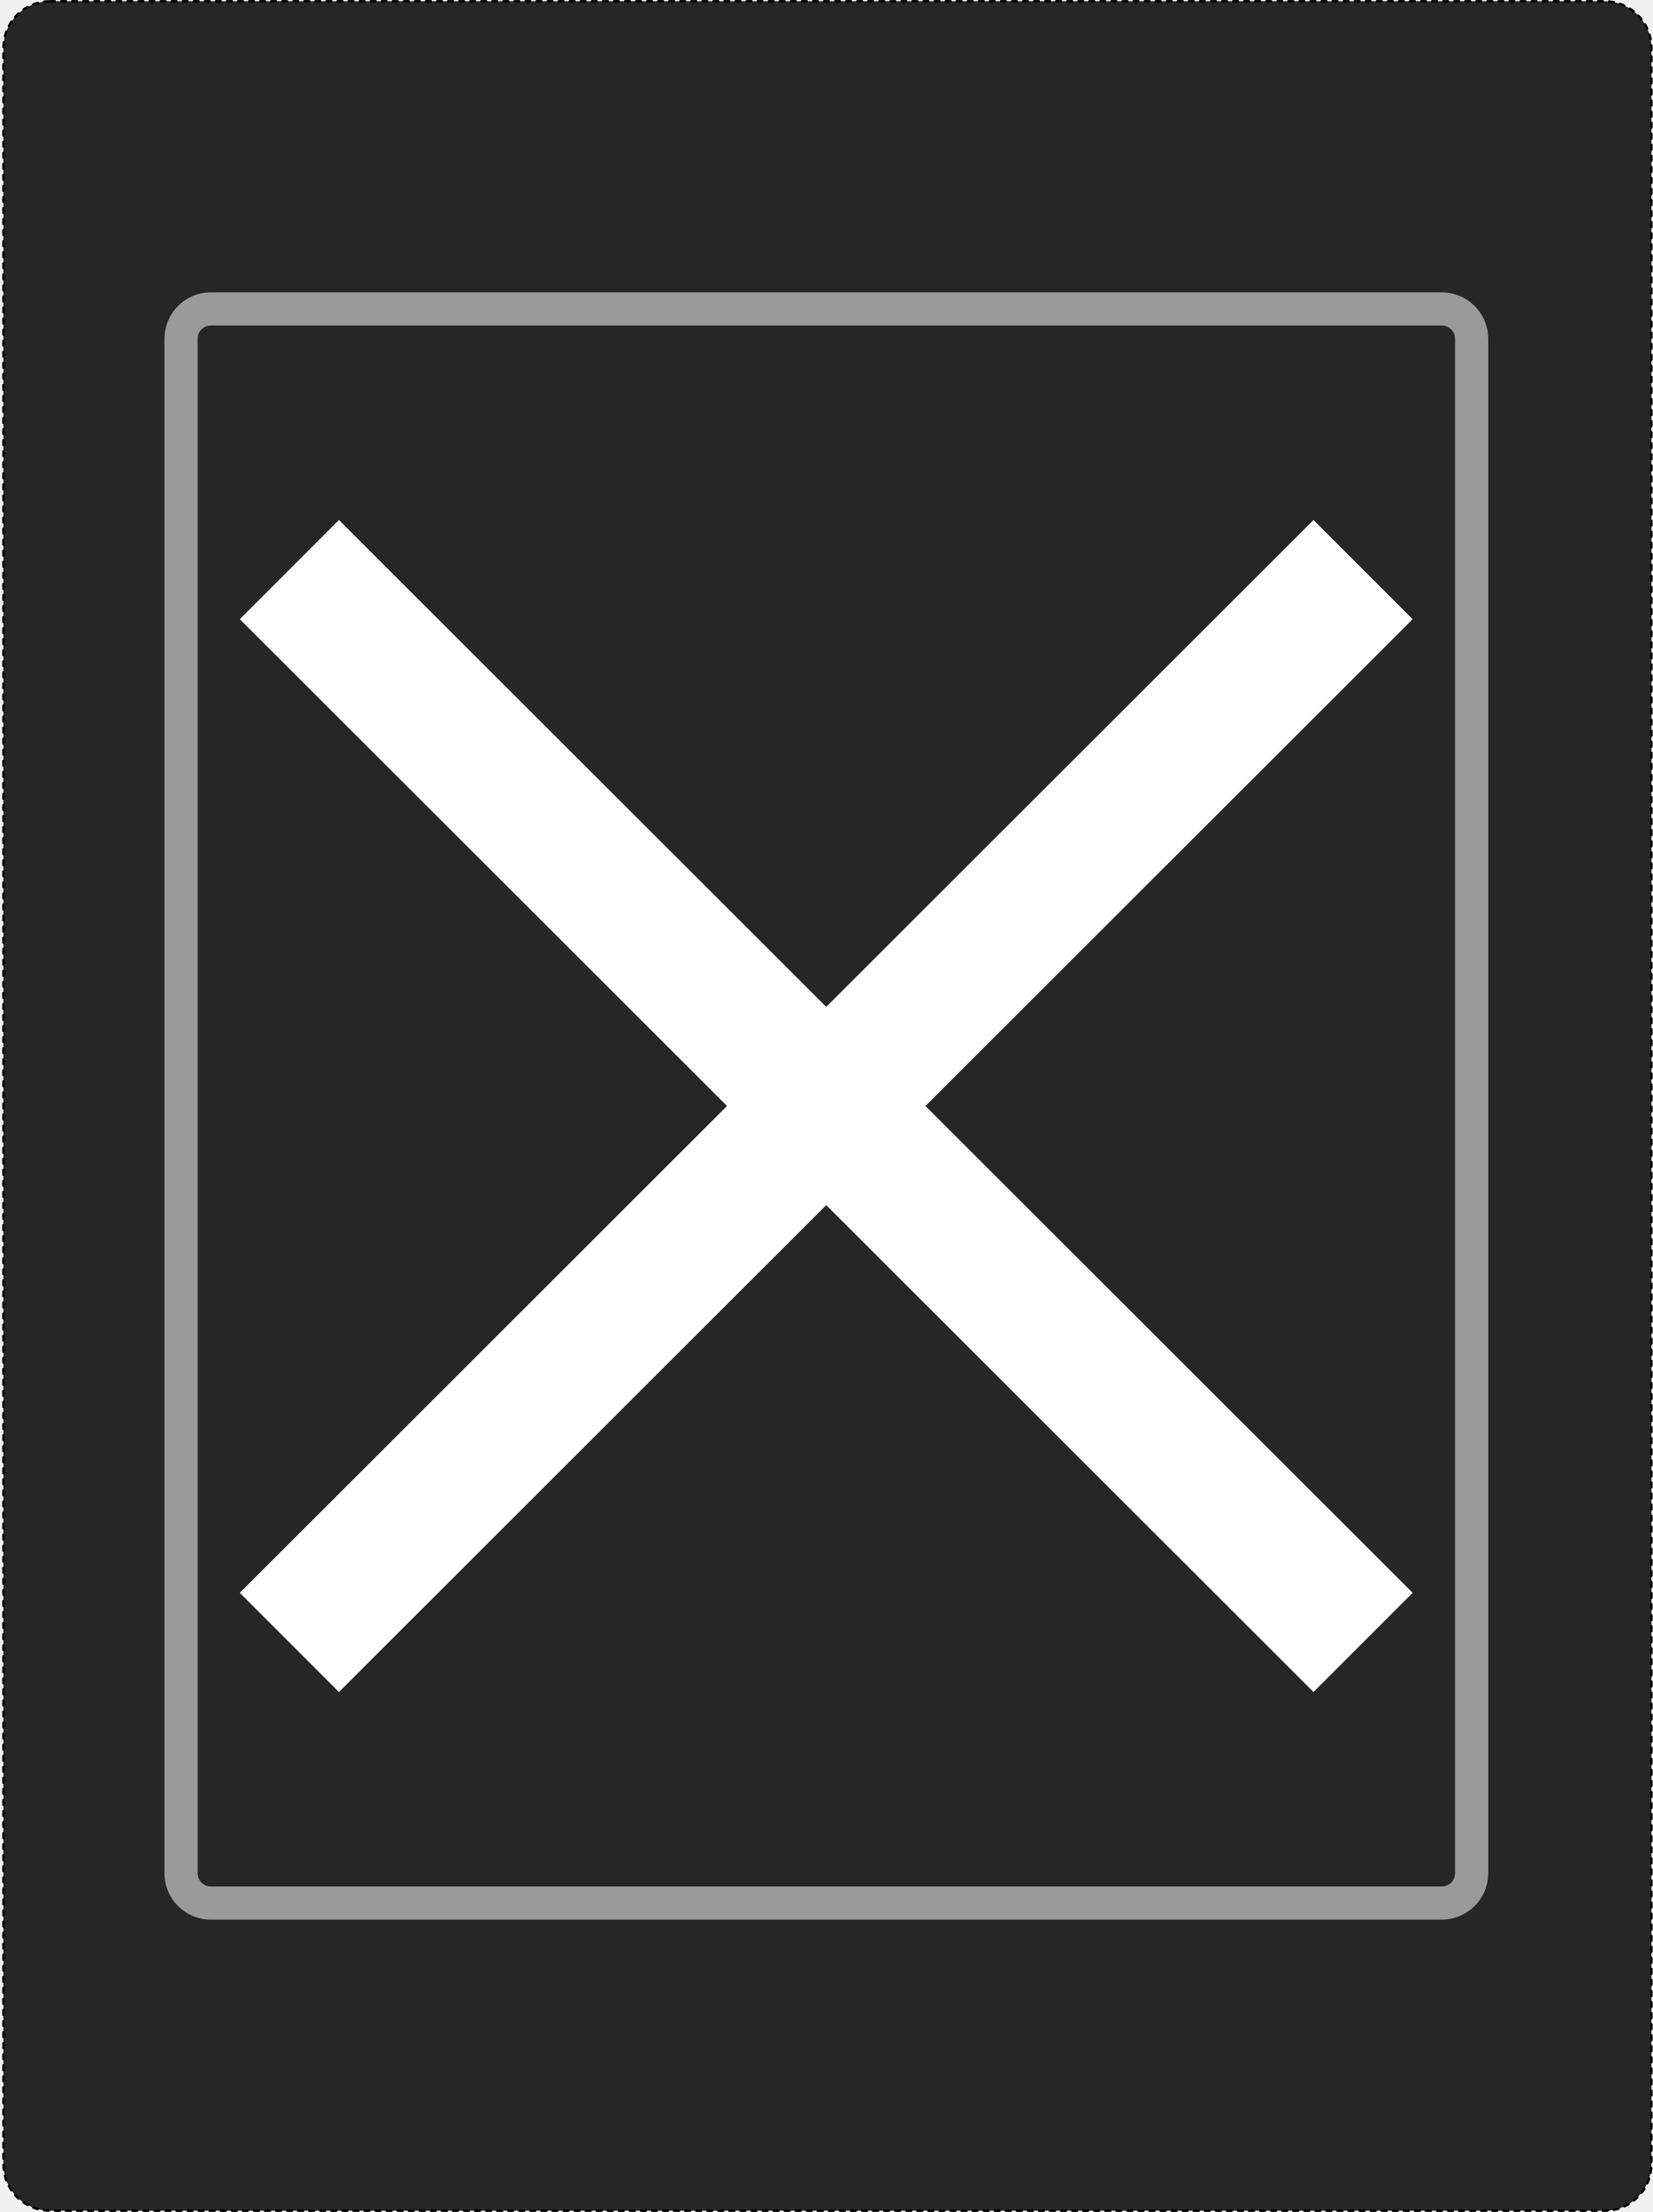
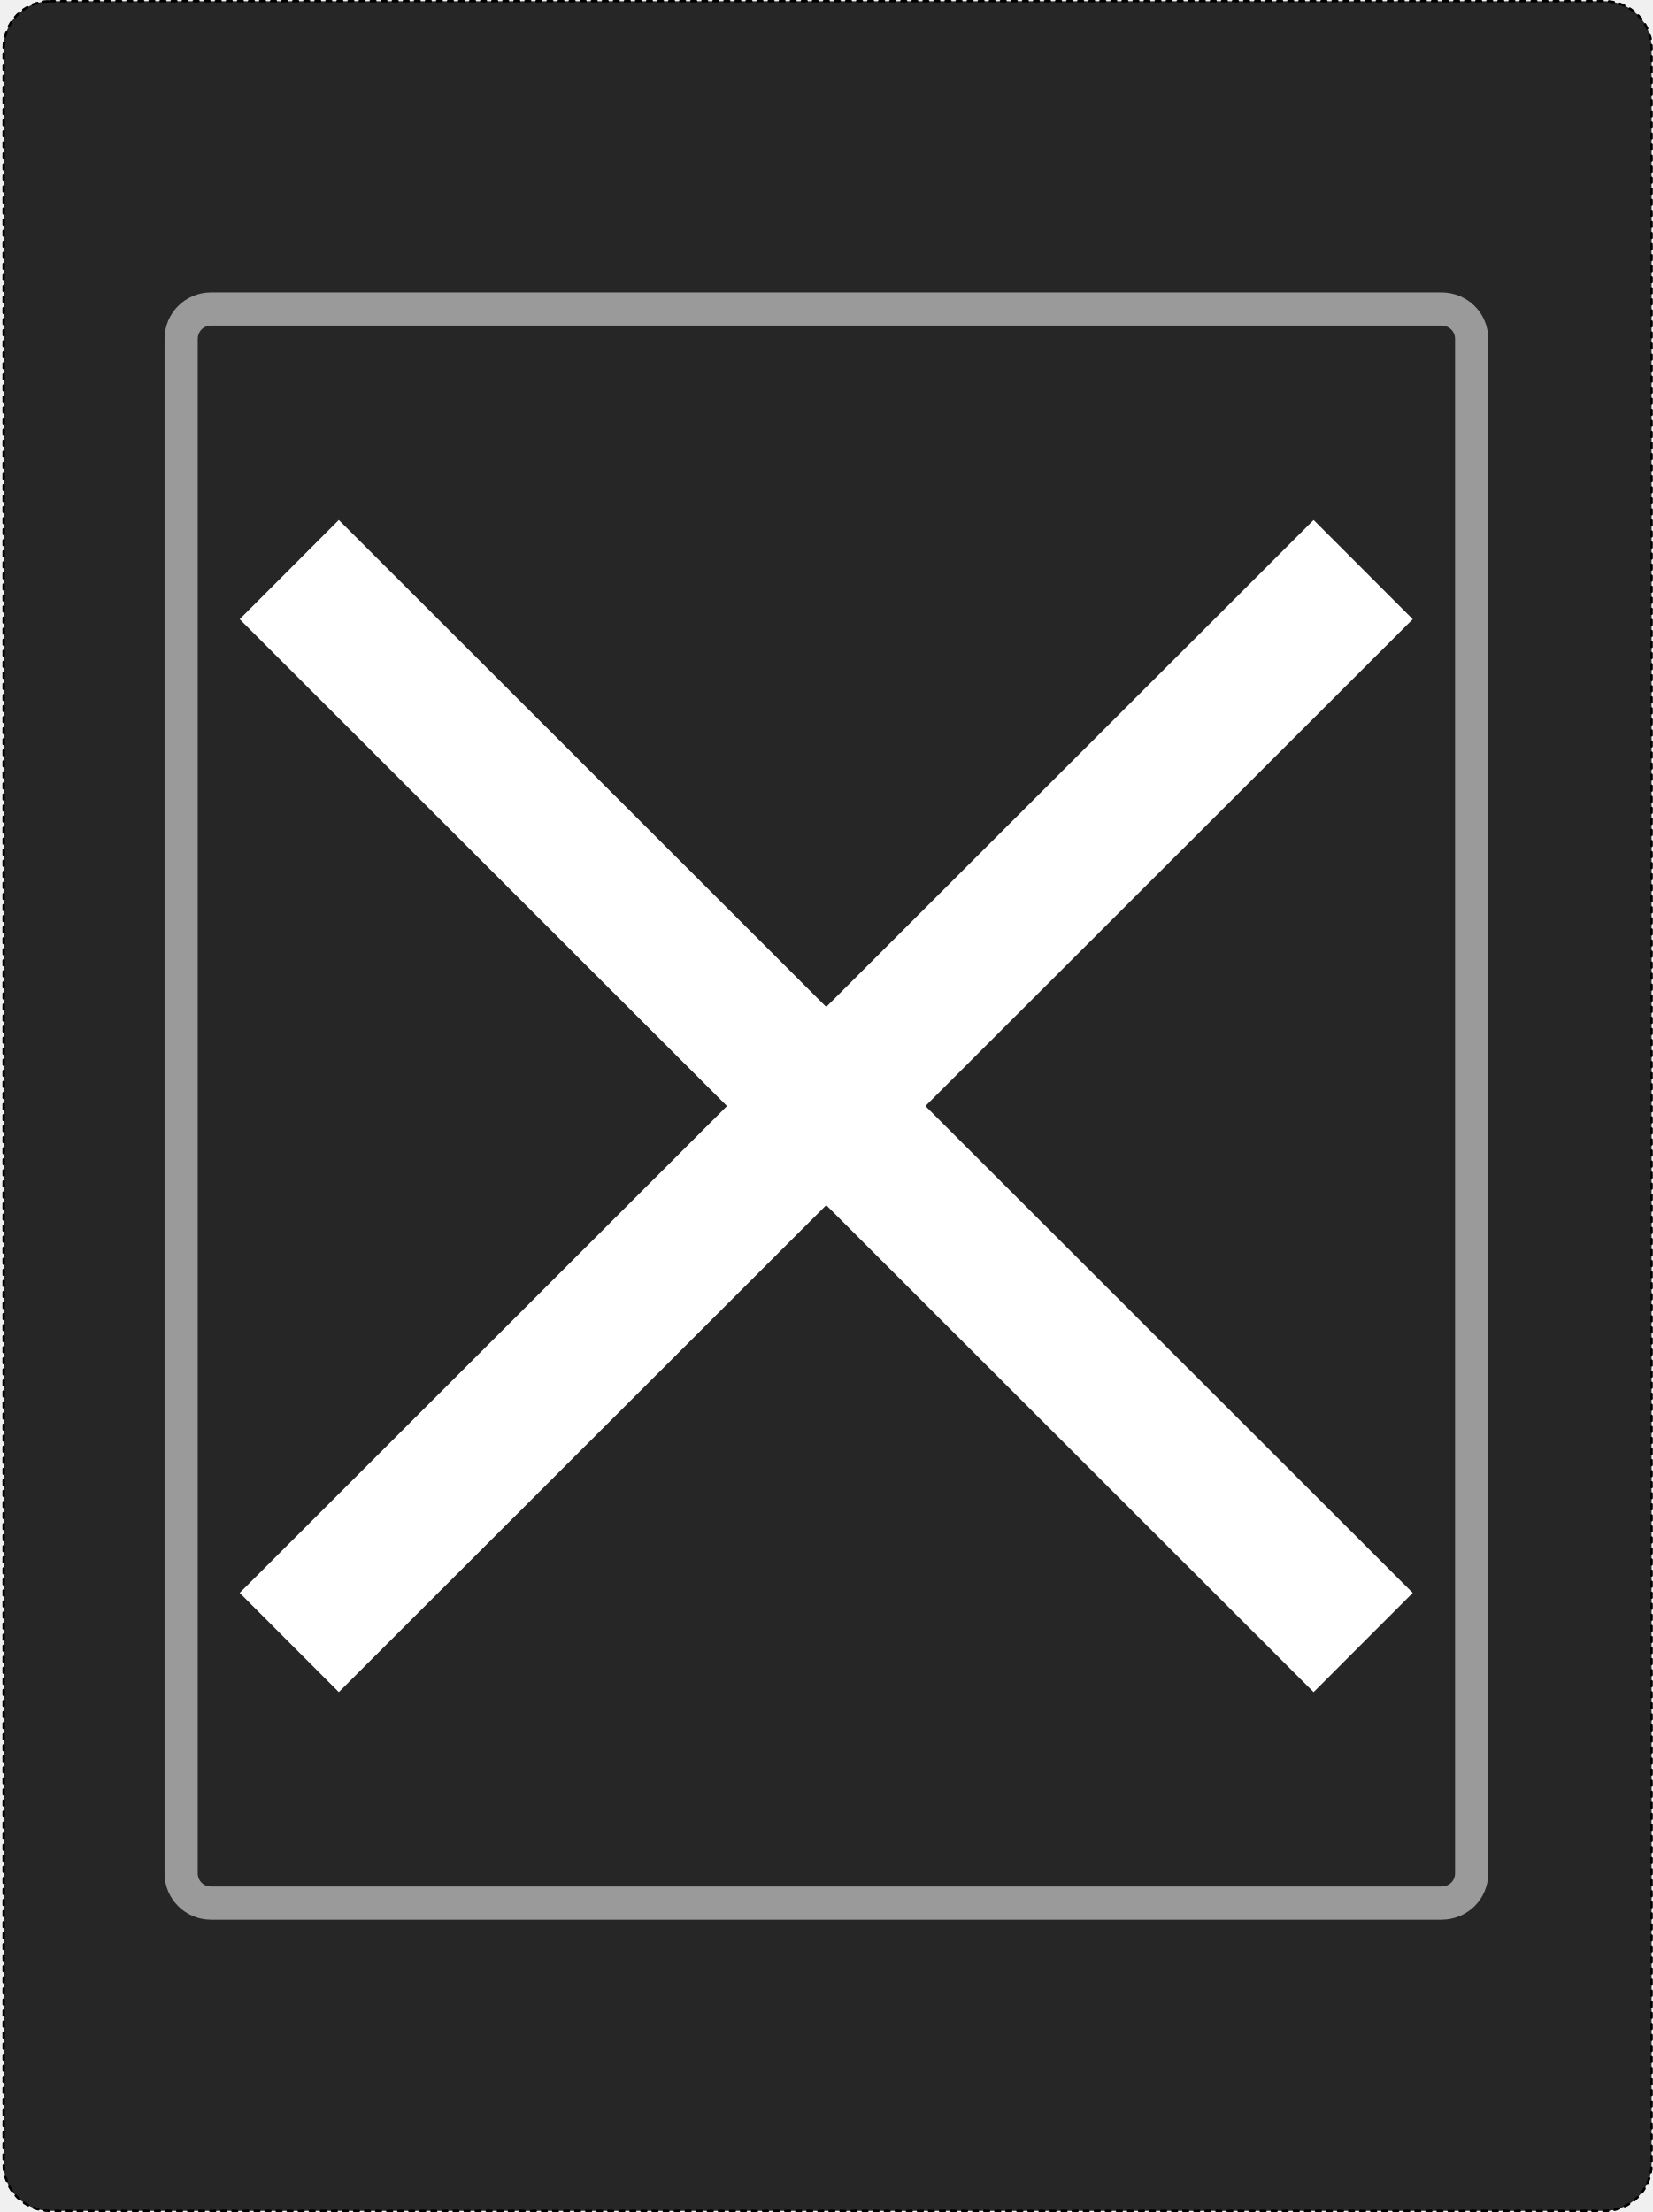
- <svg xmlns="http://www.w3.org/2000/svg" width="14.939" height="20" viewBox="0 0 14.939 20" version="1.1" id="svg536">
-   <defs id="defs540" />
-   <path fill-rule="nonzero" fill="rgb(14.902%, 14.902%, 14.902%)" fill-opacity="1" stroke-width="0.306" stroke-linecap="round" stroke-linejoin="round" stroke="rgb(0%, 0%, 0%)" stroke-opacity="1" stroke-dasharray="0.604 0.789" stroke-miterlimit="4" d="M 6.601 -0.045 L 202.467 -0.045 C 205.679 -0.045 208.346 2.568 208.346 5.834 L 208.346 272.469 C 208.346 275.735 205.679 278.348 202.467 278.348 L 6.601 278.348 C 3.334 278.348 0.721 275.735 0.721 272.469 L 0.721 5.834 C 0.721 2.568 3.334 -0.045 6.601 -0.045 Z M 6.601 -0.045 " transform="matrix(0.0717565, 0, 0, 0.0717565, -0.0205043, 0.0149783)" id="path2" />
-   <path fill="none" stroke-width="1" stroke-linecap="butt" stroke-linejoin="miter" stroke="rgb(60.392%, 60.392%, 60.392%)" stroke-opacity="1" stroke-miterlimit="4" d="M 26.851 38.714 L 181.89 38.714 C 184.013 38.714 185.7 40.402 185.7 42.47 L 185.7 235.833 C 185.7 237.901 184.013 239.589 181.89 239.589 L 26.851 239.589 C 24.783 239.589 23.095 237.901 23.095 235.833 L 23.095 42.47 C 23.095 40.402 24.783 38.714 26.851 38.714 Z M 26.851 38.714 " transform="matrix(0.0717565, 0, 0, 0.0717565, -0.0205043, 0.0149783)" id="path4" style="stroke-width:4.181;stroke-dasharray:none" />
-   <path style="fill:none;fill-opacity:1;stroke:#ffffff;stroke-width:1.268;stroke-linecap:butt;stroke-linejoin:miter;stroke-dasharray:none;stroke-opacity:1" d="M 12.323,14.85 2.616,5.15" id="path3972-3" />
-   <path style="fill:none;fill-opacity:1;stroke:#ffffff;stroke-width:1.268;stroke-linecap:butt;stroke-linejoin:miter;stroke-dasharray:none;stroke-opacity:1" d="M 2.616,14.85 12.323,5.15" id="path3972-3-3" />
+ <svg xmlns="http://www.w3.org/2000/svg" width="16" height="21.421" viewBox="0 0 16 21.421">
+   <path fill-rule="nonzero" fill="rgb(14.902%, 14.902%, 14.902%)" fill-opacity="1" stroke-width="0.306" stroke-linecap="round" stroke-linejoin="round" stroke="rgb(0%, 0%, 0%)" stroke-opacity="1" stroke-dasharray="0.604 0.789" stroke-miterlimit="4" d="M 6.588 -0.056 L 202.475 -0.056 C 205.677 -0.056 208.371 2.587 208.371 5.84 L 208.371 272.478 C 208.371 275.731 205.677 278.374 202.475 278.374 L 6.588 278.374 C 3.335 278.374 0.743 275.731 0.743 272.478 L 0.743 5.84 C 0.743 2.587 3.335 -0.056 6.588 -0.056 Z M 6.588 -0.056 " transform="matrix(0.0768539, 0, 0, 0.0768539, -0.0219609, 0.0160423)" />
+   <path fill="none" stroke-width="4.181" stroke-linecap="butt" stroke-linejoin="miter" stroke="rgb(60.392%, 60.392%, 60.392%)" stroke-opacity="1" stroke-miterlimit="4" d="M 26.868 38.725 L 181.89 38.725 C 184.025 38.725 185.702 40.402 185.702 42.486 L 185.702 235.832 C 185.702 237.915 184.025 239.593 181.89 239.593 L 26.868 239.593 C 24.784 239.593 23.107 237.915 23.107 235.832 L 23.107 42.486 C 23.107 40.402 24.784 38.725 26.868 38.725 Z M 26.868 38.725 " transform="matrix(0.0768539, 0, 0, 0.0768539, -0.0219609, 0.0160423)" />
+   <path fill="none" stroke-width="1.268" stroke-linecap="butt" stroke-linejoin="miter" stroke="rgb(100%, 100%, 100%)" stroke-opacity="1" stroke-miterlimit="4" d="M 12.324 14.851 L 2.615 5.15 " transform="matrix(1.071038, 0, 0, 1.071038, 0, 0)" />
+   <path fill="none" stroke-width="1.268" stroke-linecap="butt" stroke-linejoin="miter" stroke="rgb(100%, 100%, 100%)" stroke-opacity="1" stroke-miterlimit="4" d="M 2.615 14.851 L 12.324 5.15 " transform="matrix(1.071038, 0, 0, 1.071038, 0, 0)" />
</svg>
